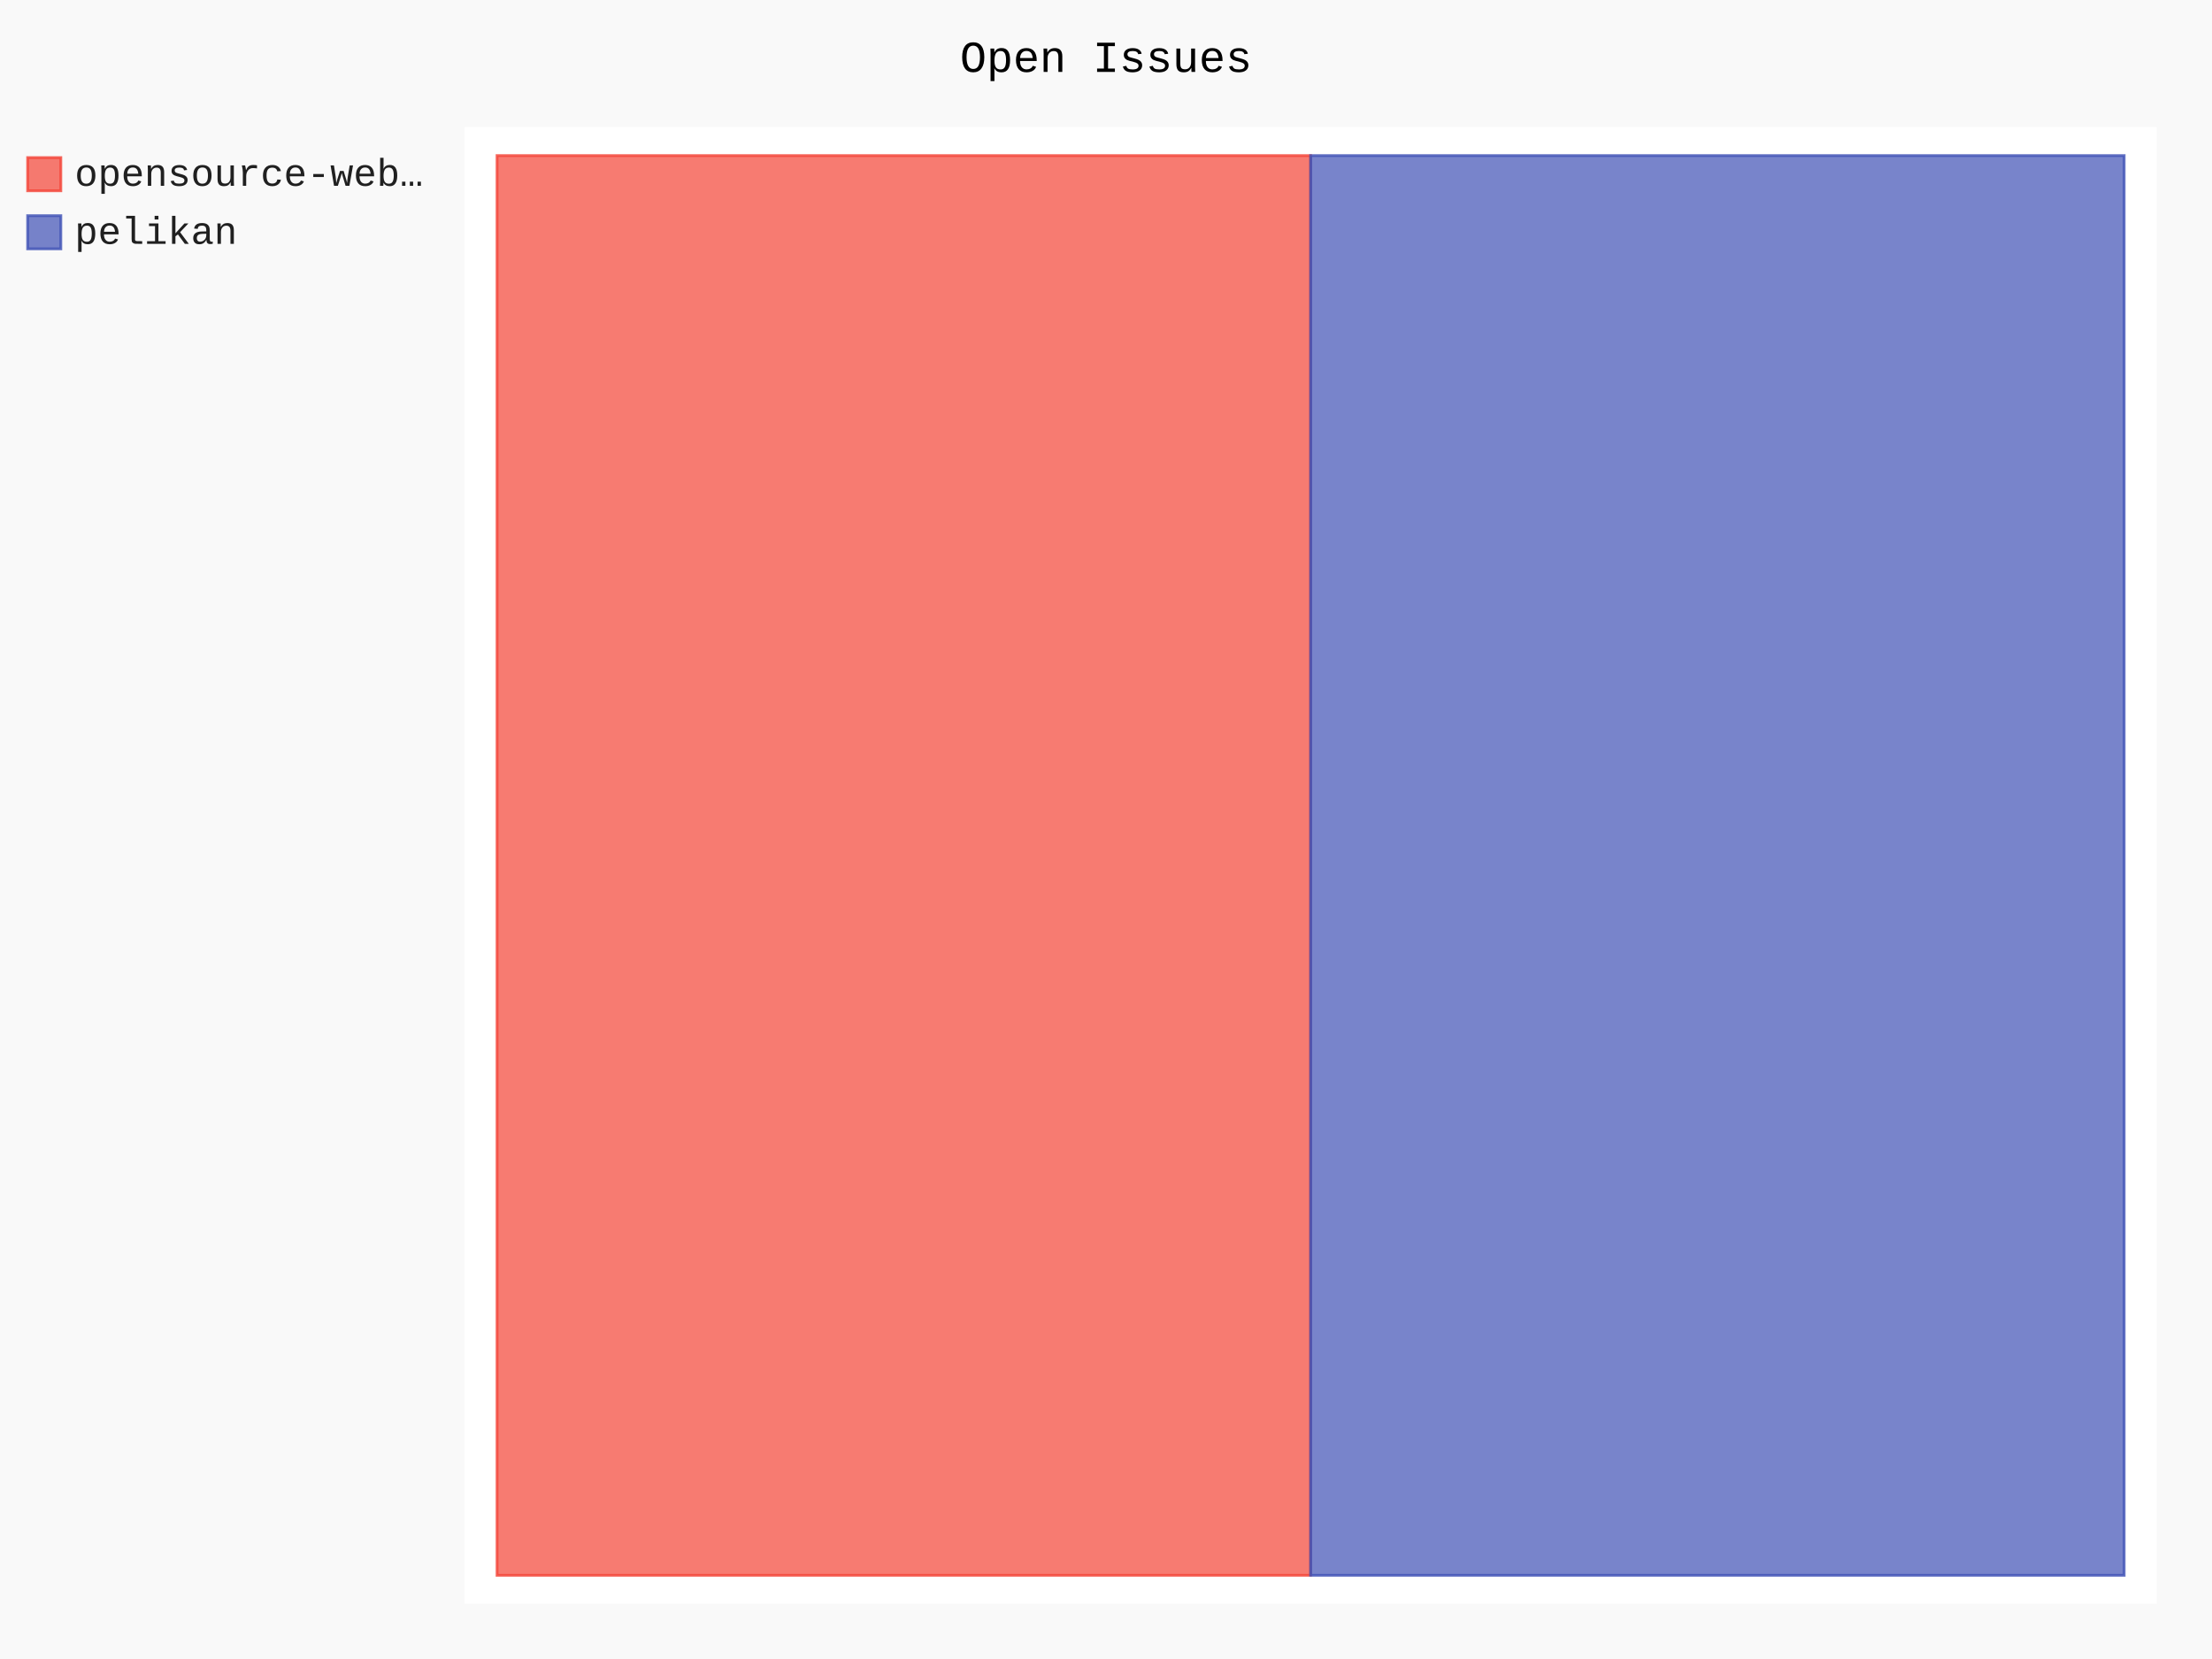
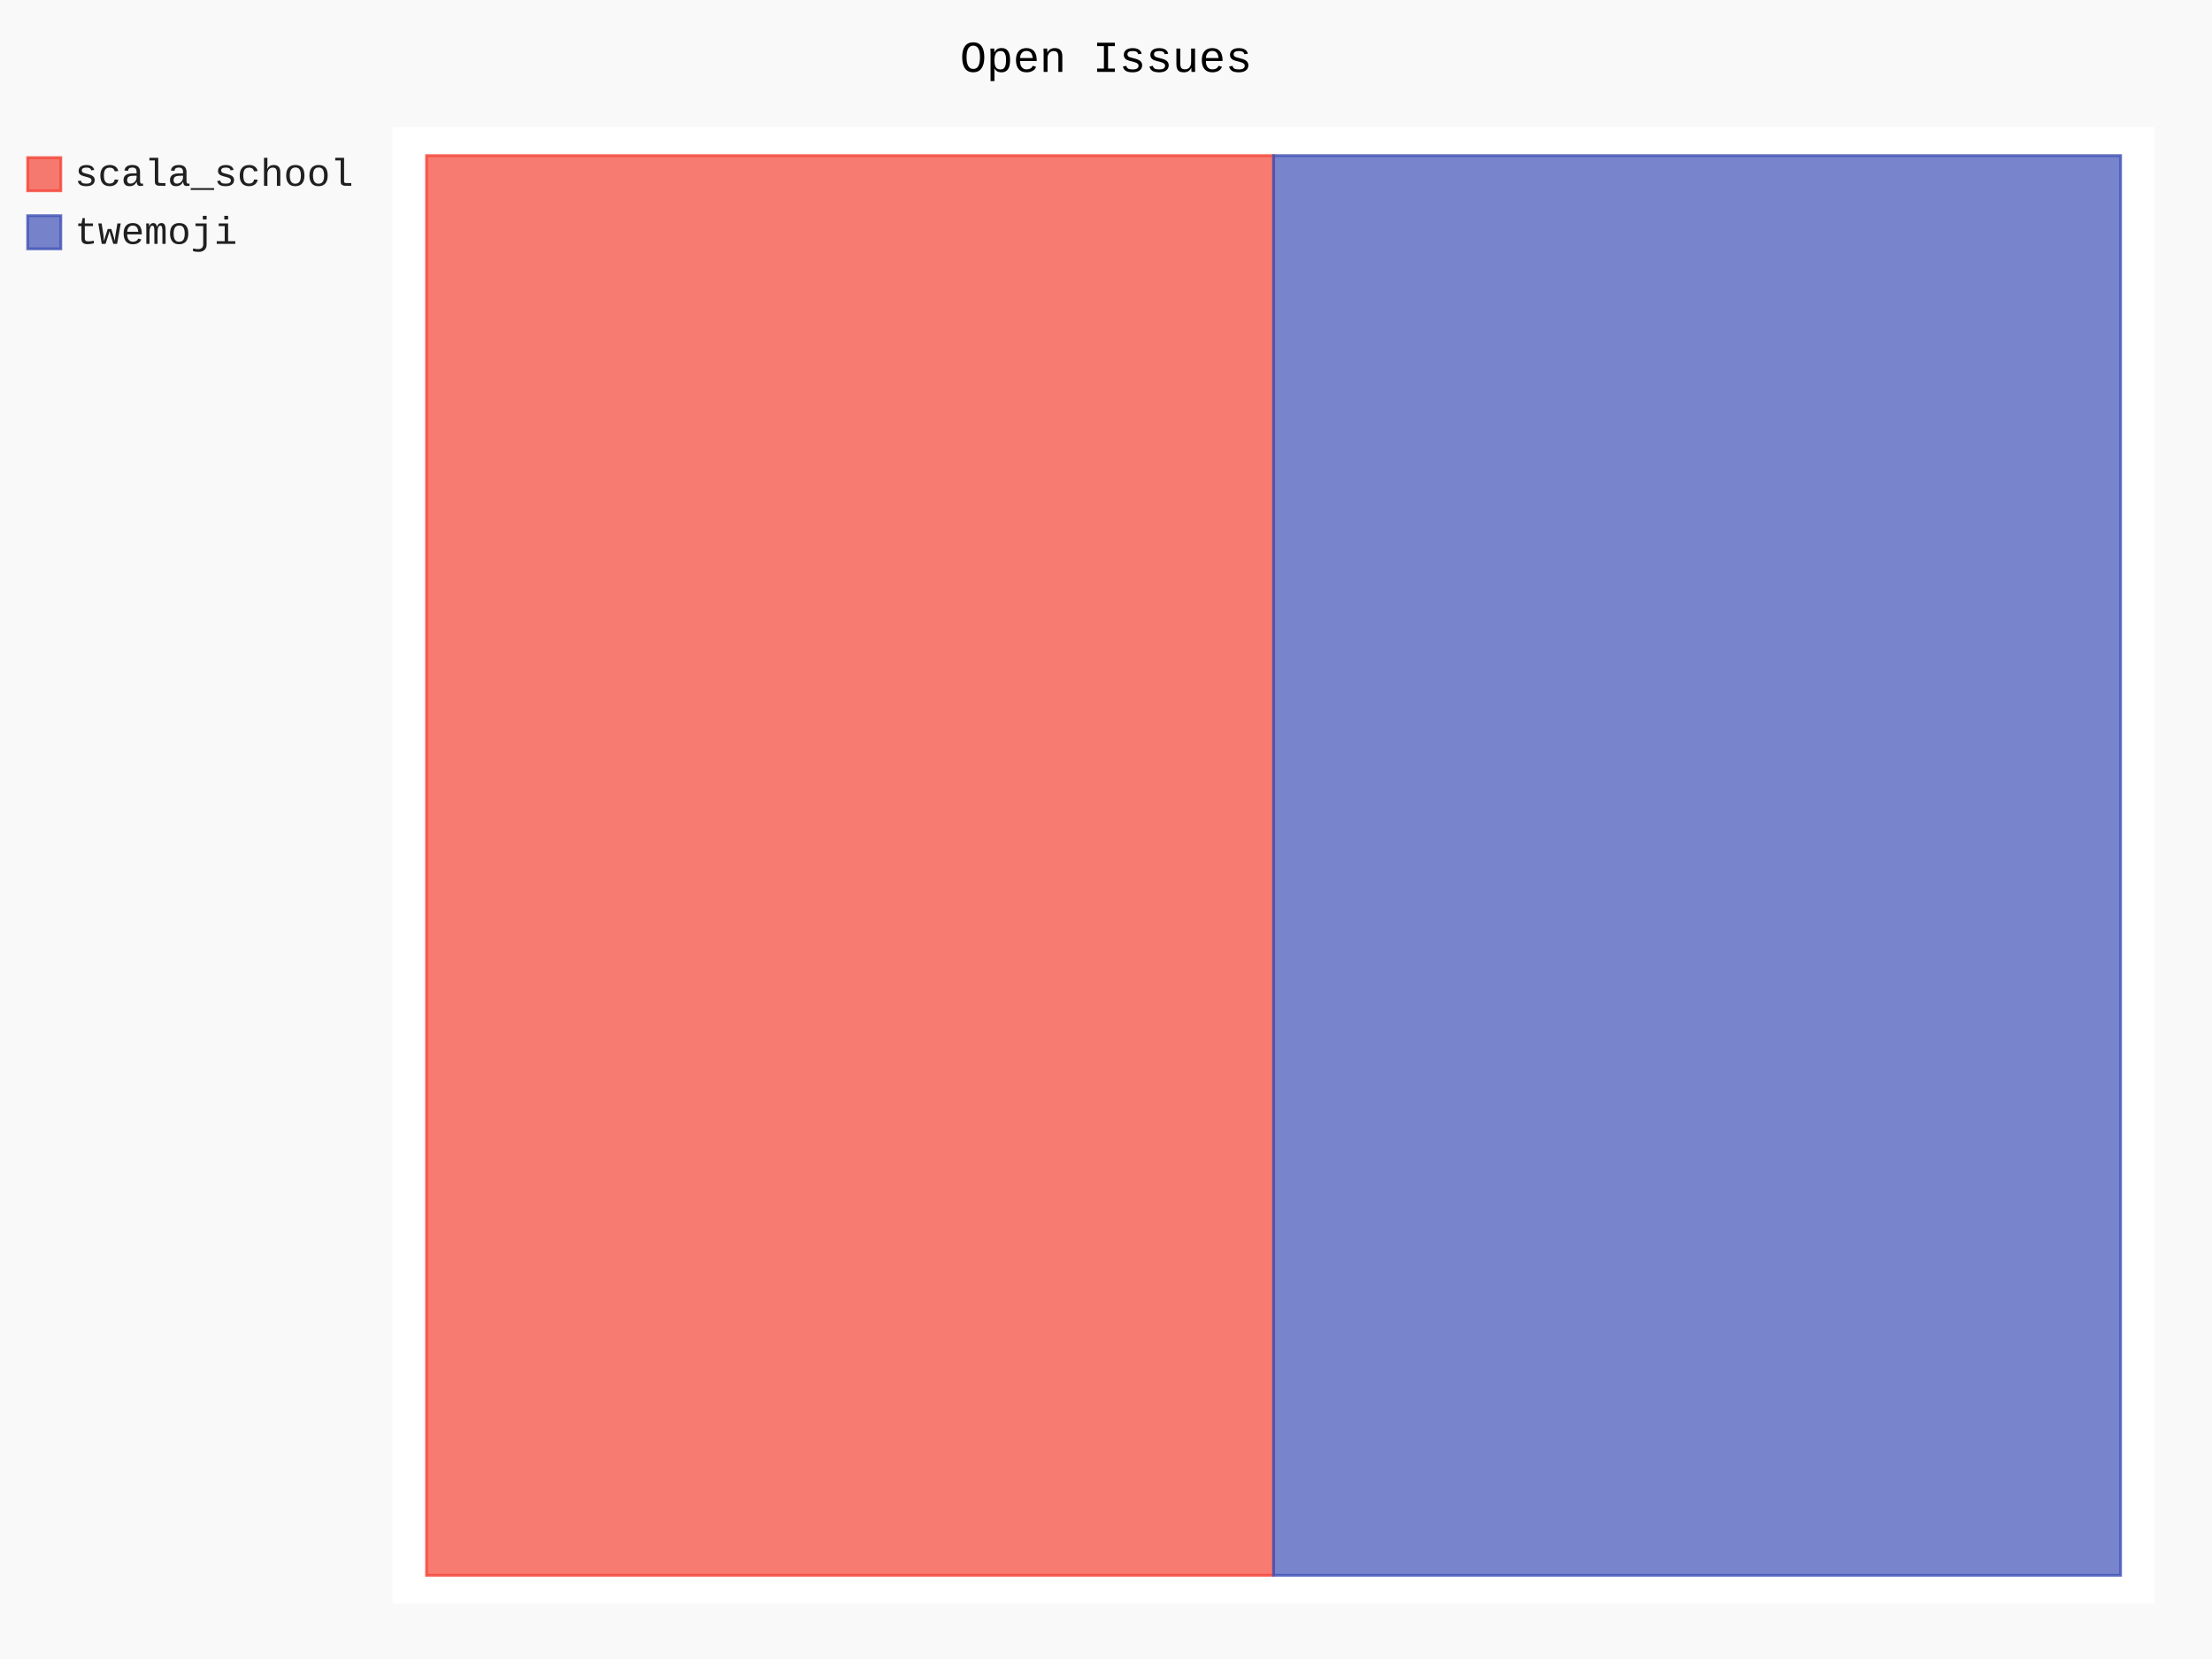
- <svg xmlns="http://www.w3.org/2000/svg" id="chart-cbb2cc34-a16f-477a-8950-34d41a30e61b" class="pygal-chart" viewBox="0 0 800 600">
+ <svg xmlns="http://www.w3.org/2000/svg" id="chart-b2ac5933-44f3-4043-89ca-b124d3ebab62" class="pygal-chart" viewBox="0 0 800 600">
  <defs>
-     <style type="text/css">#chart-cbb2cc34-a16f-477a-8950-34d41a30e61b{-webkit-user-select:none;-webkit-font-smoothing:antialiased;font-family:Consolas,"Liberation Mono",Menlo,Courier,monospace}#chart-cbb2cc34-a16f-477a-8950-34d41a30e61b .title{font-family:Consolas,"Liberation Mono",Menlo,Courier,monospace;font-size:16px}#chart-cbb2cc34-a16f-477a-8950-34d41a30e61b .legends .legend text{font-family:Consolas,"Liberation Mono",Menlo,Courier,monospace;font-size:14px}#chart-cbb2cc34-a16f-477a-8950-34d41a30e61b .axis text{font-family:Consolas,"Liberation Mono",Menlo,Courier,monospace;font-size:10px}#chart-cbb2cc34-a16f-477a-8950-34d41a30e61b .axis text.major{font-family:Consolas,"Liberation Mono",Menlo,Courier,monospace;font-size:10px}#chart-cbb2cc34-a16f-477a-8950-34d41a30e61b .text-overlay text.value{font-family:Consolas,"Liberation Mono",Menlo,Courier,monospace;font-size:16px}#chart-cbb2cc34-a16f-477a-8950-34d41a30e61b .text-overlay text.label{font-family:Consolas,"Liberation Mono",Menlo,Courier,monospace;font-size:10px}#chart-cbb2cc34-a16f-477a-8950-34d41a30e61b .tooltip{font-family:Consolas,"Liberation Mono",Menlo,Courier,monospace;font-size:14px}#chart-cbb2cc34-a16f-477a-8950-34d41a30e61b text.no_data{font-family:Consolas,"Liberation Mono",Menlo,Courier,monospace;font-size:64px}
- #chart-cbb2cc34-a16f-477a-8950-34d41a30e61b{background-color:rgba(249,249,249,1)}#chart-cbb2cc34-a16f-477a-8950-34d41a30e61b path,#chart-cbb2cc34-a16f-477a-8950-34d41a30e61b line,#chart-cbb2cc34-a16f-477a-8950-34d41a30e61b rect,#chart-cbb2cc34-a16f-477a-8950-34d41a30e61b circle{-webkit-transition:150ms;-moz-transition:150ms;transition:150ms}#chart-cbb2cc34-a16f-477a-8950-34d41a30e61b .graph &gt; .background{fill:rgba(249,249,249,1)}#chart-cbb2cc34-a16f-477a-8950-34d41a30e61b .plot &gt; .background{fill:rgba(255,255,255,1)}#chart-cbb2cc34-a16f-477a-8950-34d41a30e61b .graph{fill:rgba(0,0,0,.87)}#chart-cbb2cc34-a16f-477a-8950-34d41a30e61b text.no_data{fill:rgba(0,0,0,1)}#chart-cbb2cc34-a16f-477a-8950-34d41a30e61b .title{fill:rgba(0,0,0,1)}#chart-cbb2cc34-a16f-477a-8950-34d41a30e61b .legends .legend text{fill:rgba(0,0,0,.87)}#chart-cbb2cc34-a16f-477a-8950-34d41a30e61b .legends .legend:hover text{fill:rgba(0,0,0,1)}#chart-cbb2cc34-a16f-477a-8950-34d41a30e61b .axis .line{stroke:rgba(0,0,0,1)}#chart-cbb2cc34-a16f-477a-8950-34d41a30e61b .axis .guide.line{stroke:rgba(0,0,0,.54)}#chart-cbb2cc34-a16f-477a-8950-34d41a30e61b .axis .major.line{stroke:rgba(0,0,0,.87)}#chart-cbb2cc34-a16f-477a-8950-34d41a30e61b .axis text.major{fill:rgba(0,0,0,1)}#chart-cbb2cc34-a16f-477a-8950-34d41a30e61b .axis.y .guides:hover .guide.line,#chart-cbb2cc34-a16f-477a-8950-34d41a30e61b .line-graph .axis.x .guides:hover .guide.line,#chart-cbb2cc34-a16f-477a-8950-34d41a30e61b .stackedline-graph .axis.x .guides:hover .guide.line,#chart-cbb2cc34-a16f-477a-8950-34d41a30e61b .xy-graph .axis.x .guides:hover .guide.line{stroke:rgba(0,0,0,1)}#chart-cbb2cc34-a16f-477a-8950-34d41a30e61b .axis .guides:hover text{fill:rgba(0,0,0,1)}#chart-cbb2cc34-a16f-477a-8950-34d41a30e61b .reactive{fill-opacity:.7;stroke-opacity:.8;stroke-width:1}#chart-cbb2cc34-a16f-477a-8950-34d41a30e61b .ci{stroke:rgba(0,0,0,.87)}#chart-cbb2cc34-a16f-477a-8950-34d41a30e61b .reactive.active,#chart-cbb2cc34-a16f-477a-8950-34d41a30e61b .active .reactive{fill-opacity:.8;stroke-opacity:.9;stroke-width:4}#chart-cbb2cc34-a16f-477a-8950-34d41a30e61b .ci .reactive.active{stroke-width:1.5}#chart-cbb2cc34-a16f-477a-8950-34d41a30e61b .series text{fill:rgba(0,0,0,1)}#chart-cbb2cc34-a16f-477a-8950-34d41a30e61b .tooltip rect{fill:rgba(255,255,255,1);stroke:rgba(0,0,0,1);-webkit-transition:opacity 150ms;-moz-transition:opacity 150ms;transition:opacity 150ms}#chart-cbb2cc34-a16f-477a-8950-34d41a30e61b .tooltip .label{fill:rgba(0,0,0,.87)}#chart-cbb2cc34-a16f-477a-8950-34d41a30e61b .tooltip .label{fill:rgba(0,0,0,.87)}#chart-cbb2cc34-a16f-477a-8950-34d41a30e61b .tooltip .legend{font-size:.8em;fill:rgba(0,0,0,.54)}#chart-cbb2cc34-a16f-477a-8950-34d41a30e61b .tooltip .x_label{font-size:.6em;fill:rgba(0,0,0,1)}#chart-cbb2cc34-a16f-477a-8950-34d41a30e61b .tooltip .xlink{font-size:.5em;text-decoration:underline}#chart-cbb2cc34-a16f-477a-8950-34d41a30e61b .tooltip .value{font-size:1.5em}#chart-cbb2cc34-a16f-477a-8950-34d41a30e61b .bound{font-size:.5em}#chart-cbb2cc34-a16f-477a-8950-34d41a30e61b .max-value{font-size:.75em;fill:rgba(0,0,0,.54)}#chart-cbb2cc34-a16f-477a-8950-34d41a30e61b .map-element{fill:rgba(255,255,255,1);stroke:rgba(0,0,0,.54) !important}#chart-cbb2cc34-a16f-477a-8950-34d41a30e61b .map-element .reactive{fill-opacity:inherit;stroke-opacity:inherit}#chart-cbb2cc34-a16f-477a-8950-34d41a30e61b .color-0,#chart-cbb2cc34-a16f-477a-8950-34d41a30e61b .color-0 a:visited{stroke:#F44336;fill:#F44336}#chart-cbb2cc34-a16f-477a-8950-34d41a30e61b .color-1,#chart-cbb2cc34-a16f-477a-8950-34d41a30e61b .color-1 a:visited{stroke:#3F51B5;fill:#3F51B5}#chart-cbb2cc34-a16f-477a-8950-34d41a30e61b .text-overlay .color-0 text{fill:black}#chart-cbb2cc34-a16f-477a-8950-34d41a30e61b .text-overlay .color-1 text{fill:black}
- #chart-cbb2cc34-a16f-477a-8950-34d41a30e61b text.no_data{text-anchor:middle}#chart-cbb2cc34-a16f-477a-8950-34d41a30e61b .guide.line{fill:none}#chart-cbb2cc34-a16f-477a-8950-34d41a30e61b .centered{text-anchor:middle}#chart-cbb2cc34-a16f-477a-8950-34d41a30e61b .title{text-anchor:middle}#chart-cbb2cc34-a16f-477a-8950-34d41a30e61b .legends .legend text{fill-opacity:1}#chart-cbb2cc34-a16f-477a-8950-34d41a30e61b .axis.x text{text-anchor:middle}#chart-cbb2cc34-a16f-477a-8950-34d41a30e61b .axis.x:not(.web) text[transform]{text-anchor:start}#chart-cbb2cc34-a16f-477a-8950-34d41a30e61b .axis.x:not(.web) text[transform].backwards{text-anchor:end}#chart-cbb2cc34-a16f-477a-8950-34d41a30e61b .axis.y text{text-anchor:end}#chart-cbb2cc34-a16f-477a-8950-34d41a30e61b .axis.y text[transform].backwards{text-anchor:start}#chart-cbb2cc34-a16f-477a-8950-34d41a30e61b .axis.y2 text{text-anchor:start}#chart-cbb2cc34-a16f-477a-8950-34d41a30e61b .axis.y2 text[transform].backwards{text-anchor:end}#chart-cbb2cc34-a16f-477a-8950-34d41a30e61b .axis .guide.line{stroke-dasharray:4,4;stroke:black}#chart-cbb2cc34-a16f-477a-8950-34d41a30e61b .axis .major.guide.line{stroke-dasharray:6,6;stroke:black}#chart-cbb2cc34-a16f-477a-8950-34d41a30e61b .horizontal .axis.y .guide.line,#chart-cbb2cc34-a16f-477a-8950-34d41a30e61b .horizontal .axis.y2 .guide.line,#chart-cbb2cc34-a16f-477a-8950-34d41a30e61b .vertical .axis.x .guide.line{opacity:0}#chart-cbb2cc34-a16f-477a-8950-34d41a30e61b .horizontal .axis.always_show .guide.line,#chart-cbb2cc34-a16f-477a-8950-34d41a30e61b .vertical .axis.always_show .guide.line{opacity:1 !important}#chart-cbb2cc34-a16f-477a-8950-34d41a30e61b .axis.y .guides:hover .guide.line,#chart-cbb2cc34-a16f-477a-8950-34d41a30e61b .axis.y2 .guides:hover .guide.line,#chart-cbb2cc34-a16f-477a-8950-34d41a30e61b .axis.x .guides:hover .guide.line{opacity:1}#chart-cbb2cc34-a16f-477a-8950-34d41a30e61b .axis .guides:hover text{opacity:1}#chart-cbb2cc34-a16f-477a-8950-34d41a30e61b .nofill{fill:none}#chart-cbb2cc34-a16f-477a-8950-34d41a30e61b .subtle-fill{fill-opacity:.2}#chart-cbb2cc34-a16f-477a-8950-34d41a30e61b .dot{stroke-width:1px;fill-opacity:1;stroke-opacity:1}#chart-cbb2cc34-a16f-477a-8950-34d41a30e61b .dot.active{stroke-width:5px}#chart-cbb2cc34-a16f-477a-8950-34d41a30e61b .dot.negative{fill:transparent}#chart-cbb2cc34-a16f-477a-8950-34d41a30e61b text,#chart-cbb2cc34-a16f-477a-8950-34d41a30e61b tspan{stroke:none !important}#chart-cbb2cc34-a16f-477a-8950-34d41a30e61b .series text.active{opacity:1}#chart-cbb2cc34-a16f-477a-8950-34d41a30e61b .tooltip rect{fill-opacity:.95;stroke-width:.5}#chart-cbb2cc34-a16f-477a-8950-34d41a30e61b .tooltip text{fill-opacity:1}#chart-cbb2cc34-a16f-477a-8950-34d41a30e61b .showable{visibility:hidden}#chart-cbb2cc34-a16f-477a-8950-34d41a30e61b .showable.shown{visibility:visible}#chart-cbb2cc34-a16f-477a-8950-34d41a30e61b .gauge-background{fill:rgba(229,229,229,1);stroke:none}#chart-cbb2cc34-a16f-477a-8950-34d41a30e61b .bg-lines{stroke:rgba(249,249,249,1);stroke-width:2px}</style>
+     <style type="text/css">#chart-b2ac5933-44f3-4043-89ca-b124d3ebab62{-webkit-user-select:none;-webkit-font-smoothing:antialiased;font-family:Consolas,"Liberation Mono",Menlo,Courier,monospace}#chart-b2ac5933-44f3-4043-89ca-b124d3ebab62 .title{font-family:Consolas,"Liberation Mono",Menlo,Courier,monospace;font-size:16px}#chart-b2ac5933-44f3-4043-89ca-b124d3ebab62 .legends .legend text{font-family:Consolas,"Liberation Mono",Menlo,Courier,monospace;font-size:14px}#chart-b2ac5933-44f3-4043-89ca-b124d3ebab62 .axis text{font-family:Consolas,"Liberation Mono",Menlo,Courier,monospace;font-size:10px}#chart-b2ac5933-44f3-4043-89ca-b124d3ebab62 .axis text.major{font-family:Consolas,"Liberation Mono",Menlo,Courier,monospace;font-size:10px}#chart-b2ac5933-44f3-4043-89ca-b124d3ebab62 .text-overlay text.value{font-family:Consolas,"Liberation Mono",Menlo,Courier,monospace;font-size:16px}#chart-b2ac5933-44f3-4043-89ca-b124d3ebab62 .text-overlay text.label{font-family:Consolas,"Liberation Mono",Menlo,Courier,monospace;font-size:10px}#chart-b2ac5933-44f3-4043-89ca-b124d3ebab62 .tooltip{font-family:Consolas,"Liberation Mono",Menlo,Courier,monospace;font-size:14px}#chart-b2ac5933-44f3-4043-89ca-b124d3ebab62 text.no_data{font-family:Consolas,"Liberation Mono",Menlo,Courier,monospace;font-size:64px}
+ #chart-b2ac5933-44f3-4043-89ca-b124d3ebab62{background-color:rgba(249,249,249,1)}#chart-b2ac5933-44f3-4043-89ca-b124d3ebab62 path,#chart-b2ac5933-44f3-4043-89ca-b124d3ebab62 line,#chart-b2ac5933-44f3-4043-89ca-b124d3ebab62 rect,#chart-b2ac5933-44f3-4043-89ca-b124d3ebab62 circle{-webkit-transition:150ms;-moz-transition:150ms;transition:150ms}#chart-b2ac5933-44f3-4043-89ca-b124d3ebab62 .graph &gt; .background{fill:rgba(249,249,249,1)}#chart-b2ac5933-44f3-4043-89ca-b124d3ebab62 .plot &gt; .background{fill:rgba(255,255,255,1)}#chart-b2ac5933-44f3-4043-89ca-b124d3ebab62 .graph{fill:rgba(0,0,0,.87)}#chart-b2ac5933-44f3-4043-89ca-b124d3ebab62 text.no_data{fill:rgba(0,0,0,1)}#chart-b2ac5933-44f3-4043-89ca-b124d3ebab62 .title{fill:rgba(0,0,0,1)}#chart-b2ac5933-44f3-4043-89ca-b124d3ebab62 .legends .legend text{fill:rgba(0,0,0,.87)}#chart-b2ac5933-44f3-4043-89ca-b124d3ebab62 .legends .legend:hover text{fill:rgba(0,0,0,1)}#chart-b2ac5933-44f3-4043-89ca-b124d3ebab62 .axis .line{stroke:rgba(0,0,0,1)}#chart-b2ac5933-44f3-4043-89ca-b124d3ebab62 .axis .guide.line{stroke:rgba(0,0,0,.54)}#chart-b2ac5933-44f3-4043-89ca-b124d3ebab62 .axis .major.line{stroke:rgba(0,0,0,.87)}#chart-b2ac5933-44f3-4043-89ca-b124d3ebab62 .axis text.major{fill:rgba(0,0,0,1)}#chart-b2ac5933-44f3-4043-89ca-b124d3ebab62 .axis.y .guides:hover .guide.line,#chart-b2ac5933-44f3-4043-89ca-b124d3ebab62 .line-graph .axis.x .guides:hover .guide.line,#chart-b2ac5933-44f3-4043-89ca-b124d3ebab62 .stackedline-graph .axis.x .guides:hover .guide.line,#chart-b2ac5933-44f3-4043-89ca-b124d3ebab62 .xy-graph .axis.x .guides:hover .guide.line{stroke:rgba(0,0,0,1)}#chart-b2ac5933-44f3-4043-89ca-b124d3ebab62 .axis .guides:hover text{fill:rgba(0,0,0,1)}#chart-b2ac5933-44f3-4043-89ca-b124d3ebab62 .reactive{fill-opacity:.7;stroke-opacity:.8;stroke-width:1}#chart-b2ac5933-44f3-4043-89ca-b124d3ebab62 .ci{stroke:rgba(0,0,0,.87)}#chart-b2ac5933-44f3-4043-89ca-b124d3ebab62 .reactive.active,#chart-b2ac5933-44f3-4043-89ca-b124d3ebab62 .active .reactive{fill-opacity:.8;stroke-opacity:.9;stroke-width:4}#chart-b2ac5933-44f3-4043-89ca-b124d3ebab62 .ci .reactive.active{stroke-width:1.5}#chart-b2ac5933-44f3-4043-89ca-b124d3ebab62 .series text{fill:rgba(0,0,0,1)}#chart-b2ac5933-44f3-4043-89ca-b124d3ebab62 .tooltip rect{fill:rgba(255,255,255,1);stroke:rgba(0,0,0,1);-webkit-transition:opacity 150ms;-moz-transition:opacity 150ms;transition:opacity 150ms}#chart-b2ac5933-44f3-4043-89ca-b124d3ebab62 .tooltip .label{fill:rgba(0,0,0,.87)}#chart-b2ac5933-44f3-4043-89ca-b124d3ebab62 .tooltip .label{fill:rgba(0,0,0,.87)}#chart-b2ac5933-44f3-4043-89ca-b124d3ebab62 .tooltip .legend{font-size:.8em;fill:rgba(0,0,0,.54)}#chart-b2ac5933-44f3-4043-89ca-b124d3ebab62 .tooltip .x_label{font-size:.6em;fill:rgba(0,0,0,1)}#chart-b2ac5933-44f3-4043-89ca-b124d3ebab62 .tooltip .xlink{font-size:.5em;text-decoration:underline}#chart-b2ac5933-44f3-4043-89ca-b124d3ebab62 .tooltip .value{font-size:1.5em}#chart-b2ac5933-44f3-4043-89ca-b124d3ebab62 .bound{font-size:.5em}#chart-b2ac5933-44f3-4043-89ca-b124d3ebab62 .max-value{font-size:.75em;fill:rgba(0,0,0,.54)}#chart-b2ac5933-44f3-4043-89ca-b124d3ebab62 .map-element{fill:rgba(255,255,255,1);stroke:rgba(0,0,0,.54) !important}#chart-b2ac5933-44f3-4043-89ca-b124d3ebab62 .map-element .reactive{fill-opacity:inherit;stroke-opacity:inherit}#chart-b2ac5933-44f3-4043-89ca-b124d3ebab62 .color-0,#chart-b2ac5933-44f3-4043-89ca-b124d3ebab62 .color-0 a:visited{stroke:#F44336;fill:#F44336}#chart-b2ac5933-44f3-4043-89ca-b124d3ebab62 .color-1,#chart-b2ac5933-44f3-4043-89ca-b124d3ebab62 .color-1 a:visited{stroke:#3F51B5;fill:#3F51B5}#chart-b2ac5933-44f3-4043-89ca-b124d3ebab62 .text-overlay .color-0 text{fill:black}#chart-b2ac5933-44f3-4043-89ca-b124d3ebab62 .text-overlay .color-1 text{fill:black}
+ #chart-b2ac5933-44f3-4043-89ca-b124d3ebab62 text.no_data{text-anchor:middle}#chart-b2ac5933-44f3-4043-89ca-b124d3ebab62 .guide.line{fill:none}#chart-b2ac5933-44f3-4043-89ca-b124d3ebab62 .centered{text-anchor:middle}#chart-b2ac5933-44f3-4043-89ca-b124d3ebab62 .title{text-anchor:middle}#chart-b2ac5933-44f3-4043-89ca-b124d3ebab62 .legends .legend text{fill-opacity:1}#chart-b2ac5933-44f3-4043-89ca-b124d3ebab62 .axis.x text{text-anchor:middle}#chart-b2ac5933-44f3-4043-89ca-b124d3ebab62 .axis.x:not(.web) text[transform]{text-anchor:start}#chart-b2ac5933-44f3-4043-89ca-b124d3ebab62 .axis.x:not(.web) text[transform].backwards{text-anchor:end}#chart-b2ac5933-44f3-4043-89ca-b124d3ebab62 .axis.y text{text-anchor:end}#chart-b2ac5933-44f3-4043-89ca-b124d3ebab62 .axis.y text[transform].backwards{text-anchor:start}#chart-b2ac5933-44f3-4043-89ca-b124d3ebab62 .axis.y2 text{text-anchor:start}#chart-b2ac5933-44f3-4043-89ca-b124d3ebab62 .axis.y2 text[transform].backwards{text-anchor:end}#chart-b2ac5933-44f3-4043-89ca-b124d3ebab62 .axis .guide.line{stroke-dasharray:4,4;stroke:black}#chart-b2ac5933-44f3-4043-89ca-b124d3ebab62 .axis .major.guide.line{stroke-dasharray:6,6;stroke:black}#chart-b2ac5933-44f3-4043-89ca-b124d3ebab62 .horizontal .axis.y .guide.line,#chart-b2ac5933-44f3-4043-89ca-b124d3ebab62 .horizontal .axis.y2 .guide.line,#chart-b2ac5933-44f3-4043-89ca-b124d3ebab62 .vertical .axis.x .guide.line{opacity:0}#chart-b2ac5933-44f3-4043-89ca-b124d3ebab62 .horizontal .axis.always_show .guide.line,#chart-b2ac5933-44f3-4043-89ca-b124d3ebab62 .vertical .axis.always_show .guide.line{opacity:1 !important}#chart-b2ac5933-44f3-4043-89ca-b124d3ebab62 .axis.y .guides:hover .guide.line,#chart-b2ac5933-44f3-4043-89ca-b124d3ebab62 .axis.y2 .guides:hover .guide.line,#chart-b2ac5933-44f3-4043-89ca-b124d3ebab62 .axis.x .guides:hover .guide.line{opacity:1}#chart-b2ac5933-44f3-4043-89ca-b124d3ebab62 .axis .guides:hover text{opacity:1}#chart-b2ac5933-44f3-4043-89ca-b124d3ebab62 .nofill{fill:none}#chart-b2ac5933-44f3-4043-89ca-b124d3ebab62 .subtle-fill{fill-opacity:.2}#chart-b2ac5933-44f3-4043-89ca-b124d3ebab62 .dot{stroke-width:1px;fill-opacity:1;stroke-opacity:1}#chart-b2ac5933-44f3-4043-89ca-b124d3ebab62 .dot.active{stroke-width:5px}#chart-b2ac5933-44f3-4043-89ca-b124d3ebab62 .dot.negative{fill:transparent}#chart-b2ac5933-44f3-4043-89ca-b124d3ebab62 text,#chart-b2ac5933-44f3-4043-89ca-b124d3ebab62 tspan{stroke:none !important}#chart-b2ac5933-44f3-4043-89ca-b124d3ebab62 .series text.active{opacity:1}#chart-b2ac5933-44f3-4043-89ca-b124d3ebab62 .tooltip rect{fill-opacity:.95;stroke-width:.5}#chart-b2ac5933-44f3-4043-89ca-b124d3ebab62 .tooltip text{fill-opacity:1}#chart-b2ac5933-44f3-4043-89ca-b124d3ebab62 .showable{visibility:hidden}#chart-b2ac5933-44f3-4043-89ca-b124d3ebab62 .showable.shown{visibility:visible}#chart-b2ac5933-44f3-4043-89ca-b124d3ebab62 .gauge-background{fill:rgba(229,229,229,1);stroke:none}#chart-b2ac5933-44f3-4043-89ca-b124d3ebab62 .bg-lines{stroke:rgba(249,249,249,1);stroke-width:2px}</style>
  </defs>
  <g class="graph treemap-graph vertical">
    <rect x="0" y="0" width="800" height="600" class="background" />
-     <g transform="translate(168, 46)" class="plot">
-       <rect x="0" y="0" width="612.0" height="534" class="background" />
+     <g transform="translate(142, 46)" class="plot">
+       <rect x="0" y="0" width="637.2" height="534" class="background" />
      <g class="series serie-0 color-0">
        <g class="rects">
          <g class="rect">
-             <rect x="11.769" y="10.269" width="294.231" height="513.462" class="rect reactive tooltip-trigger" />
+             <rect x="12.254" y="10.269" width="306.346" height="513.462" class="rect reactive tooltip-trigger" />
          </g>
        </g>
      </g>
      <g class="series serie-1 color-1">
        <g class="rects">
          <g class="rect">
-             <rect x="306.0" y="10.269" width="294.231" height="513.462" class="rect reactive tooltip-trigger" />
+             <rect x="318.6" y="10.269" width="306.346" height="513.462" class="rect reactive tooltip-trigger" />
          </g>
        </g>
      </g>
    </g>
    <g class="titles">
      <text x="400.0" y="26" class="title plot_title">Open Issues</text>
    </g>
-     <g transform="translate(168, 46)" class="plot overlay">
+     <g transform="translate(142, 46)" class="plot overlay">
      <g class="series serie-0 color-0" />
      <g class="series serie-1 color-1" />
    </g>
-     <g transform="translate(168, 46)" class="plot text-overlay">
+     <g transform="translate(142, 46)" class="plot text-overlay">
      <g class="series serie-0 color-0" />
      <g class="series serie-1 color-1" />
    </g>
-     <g transform="translate(168, 46)" class="plot tooltip-overlay">
+     <g transform="translate(142, 46)" class="plot tooltip-overlay">
      <g transform="translate(0 0)" style="opacity: 0" class="tooltip">
        <rect rx="0" ry="0" width="0" height="0" class="tooltip-box" />
        <g class="text" />
      </g>
    </g>
    <g transform="translate(10, 56)" class="legends">
      <g id="activate-serie-0" class="legend reactive activate-serie">
        <rect x="0.0" y="1.0" width="12" height="12" class="color-0 reactive" />
-         <text x="17.0" y="11.2">opensource-web…</text>
+         <text x="17.0" y="11.2">scala_school</text>
      </g>
      <g id="activate-serie-1" class="legend reactive activate-serie">
        <rect x="0.0" y="22.0" width="12" height="12" class="color-1 reactive" />
-         <text x="17.0" y="32.2">pelikan</text>
+         <text x="17.0" y="32.2">twemoji</text>
      </g>
    </g>
    <g transform="translate(790, 56)" class="legends" />
  </g>
</svg>
